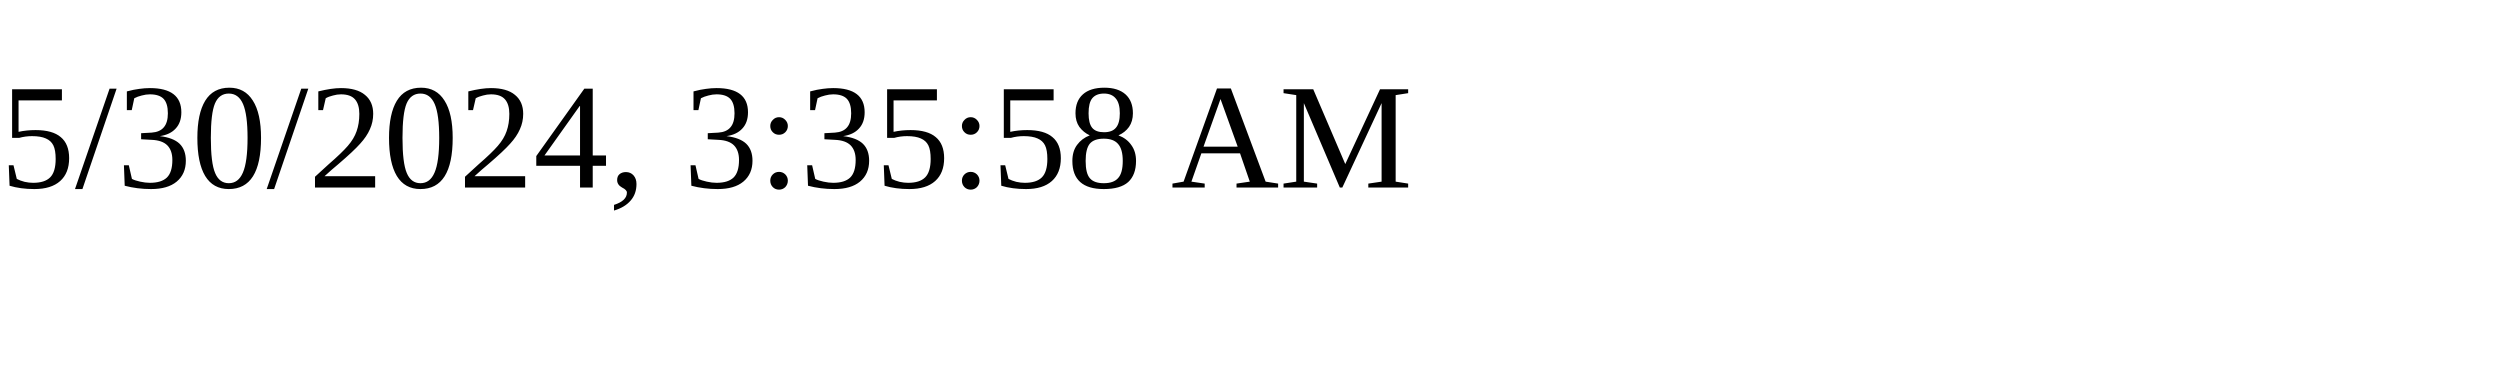
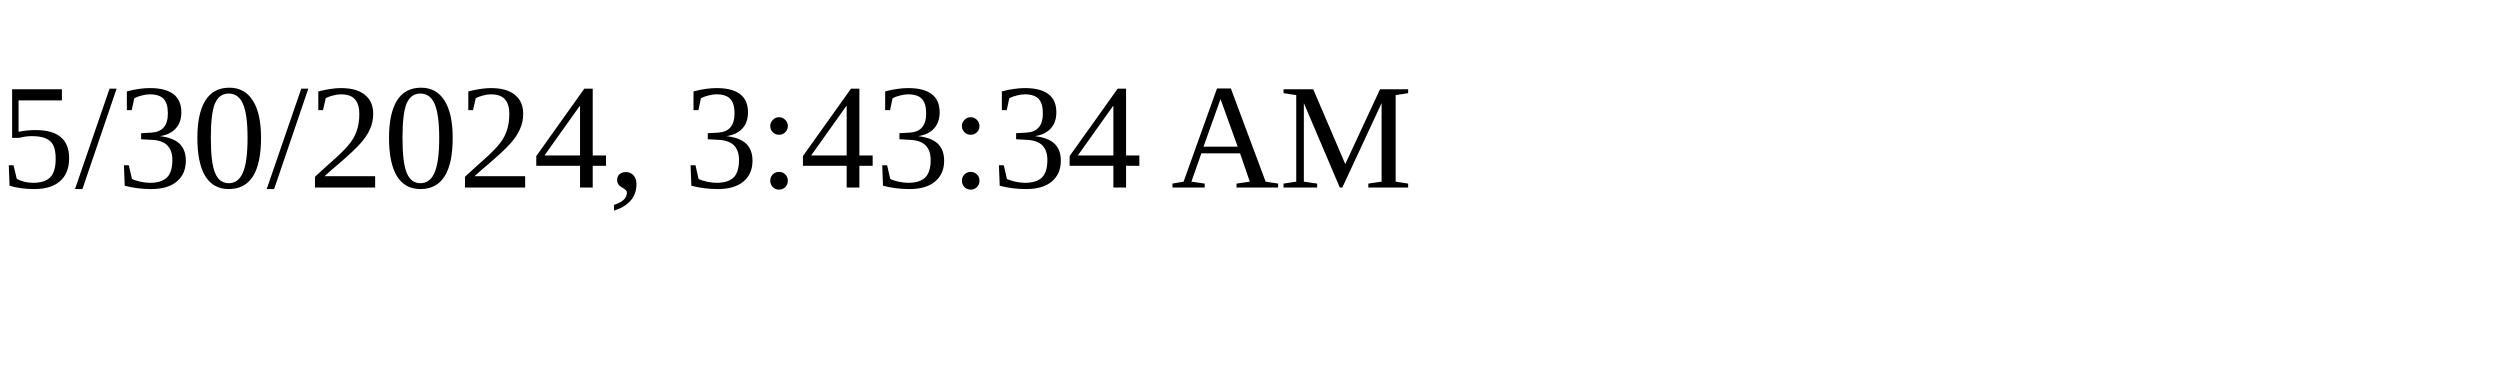
<svg xmlns="http://www.w3.org/2000/svg" height="30" width="200">
-   <text x="0" y="15">5/30/2024, 3:35:58 AM</text>
+   <text x="0" y="15">5/30/2024, 3:43:34 AM</text>
</svg>
